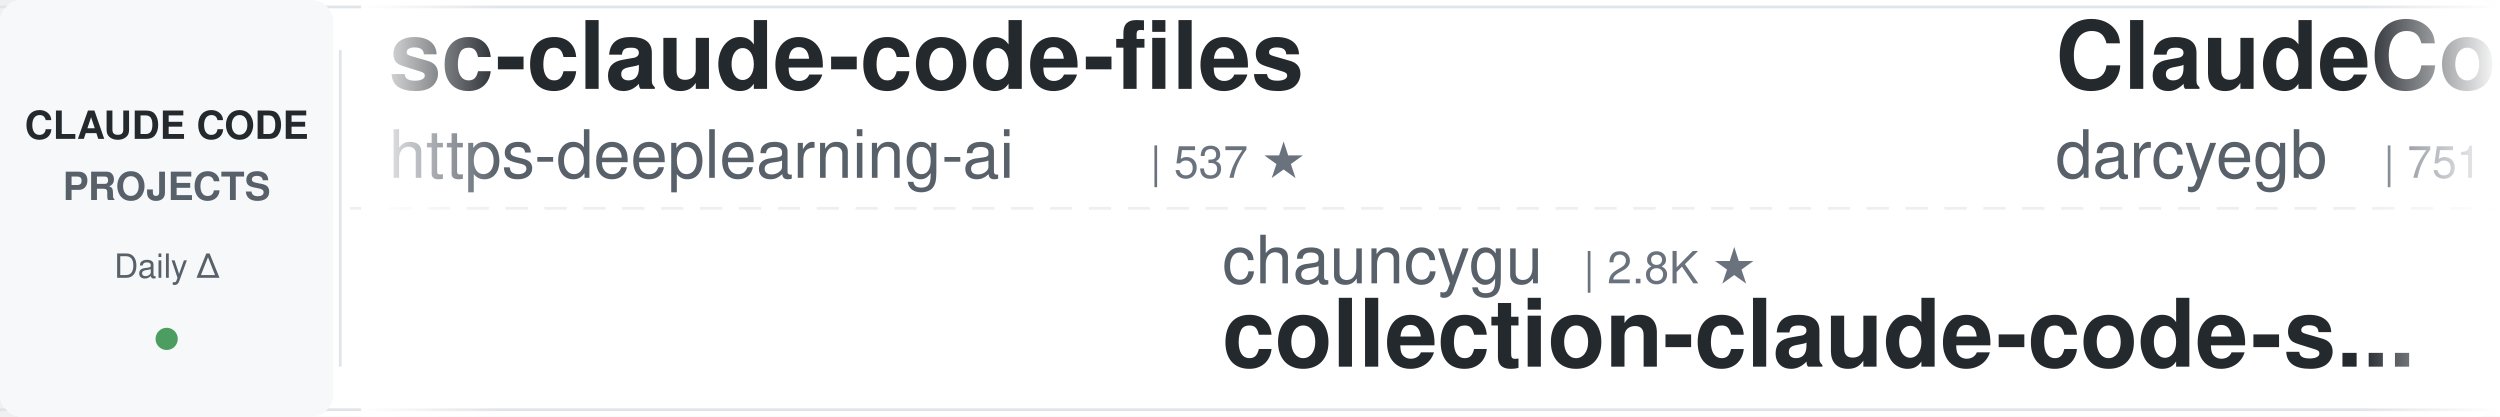
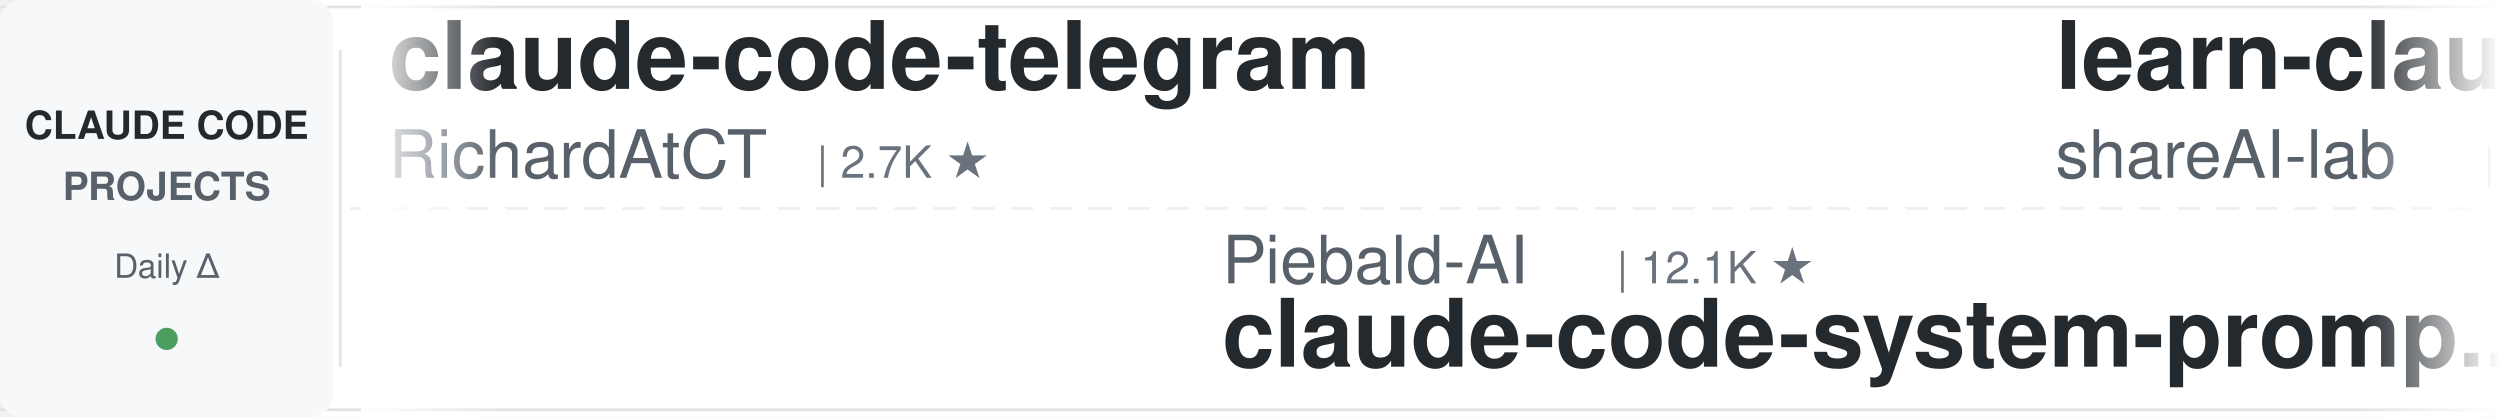
<svg xmlns="http://www.w3.org/2000/svg" width="900" height="150">
  <defs>
    <linearGradient id="awesomeLeftFade" x1="0%" y1="0%" x2="100%" y2="0%">
      <stop offset="0%" style="stop-color:#ffffff;stop-opacity:1" />
      <stop offset="100%" style="stop-color:#ffffff;stop-opacity:0" />
    </linearGradient>
    <linearGradient id="awesomeRightFade" x1="0%" y1="0%" x2="100%" y2="0%">
      <stop offset="0%" style="stop-color:#ffffff;stop-opacity:0" />
      <stop offset="100%" style="stop-color:#ffffff;stop-opacity:1" />
    </linearGradient>
  </defs>
  <rect width="900" height="150" fill="#ffffff" rx="8" />
  <rect x="0" y="2" width="900" height="1" fill="#e1e4e8" />
  <rect x="0" y="147" width="900" height="1" fill="#e1e4e8" />
  <line x1="0" y1="75" x2="900" y2="75" stroke="#e1e4e8" stroke-width="1" stroke-dasharray="8 6" opacity="0.6" />
  <rect x="0" y="0" width="120" height="150" fill="#f6f8fa" rx="8" />
  <text x="60" y="50" font-family="-apple-system, BlinkMacSystemFont, 'Segoe UI', Helvetica, Arial, sans-serif" font-size="14" font-weight="600" fill="#24292e" text-anchor="middle">CLAUDE CODE</text>
  <text x="60" y="72" font-family="-apple-system, BlinkMacSystemFont, 'Segoe UI', Helvetica, Arial, sans-serif" font-size="14" font-weight="600" fill="#586069" text-anchor="middle">PROJECTS</text>
  <text x="60" y="100" font-family="-apple-system, BlinkMacSystemFont, 'Segoe UI', Helvetica, Arial, sans-serif" font-size="12" font-weight="500" fill="#586069" text-anchor="middle">Daily Δ</text>
  <circle cx="60" cy="122" r="4" fill="#22863a" opacity="0.8" />
  <rect x="122" y="18" width="1" height="114" fill="#e1e4e8" />
  <clipPath id="awesomeTickerClip">
    <rect x="130" y="0" width="770" height="150" />
  </clipPath>
  <g clip-path="url(#awesomeTickerClip)">
    <g id="awesomeTickerItems">
      <animateTransform attributeName="transform" attributeType="XML" type="translate" from="0 0" to="-3000 0" dur="54s" repeatCount="indefinite" />
      <g transform="translate(0, 0)">
-         <text x="140" y="32" font-family="-apple-system, BlinkMacSystemFont, 'Segoe UI', Helvetica, Arial, sans-serif" font-size="34" font-weight="600" fill="#24292e">sc-claude-code-files</text>
-         <text x="140" y="64" font-family="-apple-system, BlinkMacSystemFont, 'Segoe UI', Helvetica, Arial, sans-serif" font-size="24" font-weight="400" fill="#586069">https-deeplearning-ai</text>
-         <text x="414" y="64" font-family="-apple-system, BlinkMacSystemFont, 'Segoe UI', Helvetica, Arial, sans-serif" font-size="16" font-weight="500" fill="#6a737d">| 537 ★</text>
+         <text x="140" y="32" font-family="-apple-system, BlinkMacSystemFont, 'Segoe UI', Helvetica, Arial, sans-serif" font-size="34" font-weight="600" fill="#24292e">claude-code-telegram</text>
+         <text x="140" y="64" font-family="-apple-system, BlinkMacSystemFont, 'Segoe UI', Helvetica, Arial, sans-serif" font-size="24" font-weight="400" fill="#586069">RichardAtCT</text>
+         <text x="294" y="64" font-family="-apple-system, BlinkMacSystemFont, 'Segoe UI', Helvetica, Arial, sans-serif" font-size="16" font-weight="500" fill="#6a737d">| 2.7K ★</text>
      </g>
      <g transform="translate(300, 0)">
-         <text x="140" y="102" font-family="-apple-system, BlinkMacSystemFont, 'Segoe UI', Helvetica, Arial, sans-serif" font-size="24" font-weight="400" fill="#586069">chauncygu</text>
-         <text x="270" y="102" font-family="-apple-system, BlinkMacSystemFont, 'Segoe UI', Helvetica, Arial, sans-serif" font-size="16" font-weight="500" fill="#6a737d">| 2.8K ★</text>
-         <text x="140" y="132" font-family="-apple-system, BlinkMacSystemFont, 'Segoe UI', Helvetica, Arial, sans-serif" font-size="34" font-weight="600" fill="#24292e">collection-claude-code-s...</text>
+         <text x="140" y="102" font-family="-apple-system, BlinkMacSystemFont, 'Segoe UI', Helvetica, Arial, sans-serif" font-size="24" font-weight="400" fill="#586069">Piebald-AI</text>
+         <text x="282" y="102" font-family="-apple-system, BlinkMacSystemFont, 'Segoe UI', Helvetica, Arial, sans-serif" font-size="16" font-weight="500" fill="#6a737d">| 12.1K ★</text>
+         <text x="140" y="132" font-family="-apple-system, BlinkMacSystemFont, 'Segoe UI', Helvetica, Arial, sans-serif" font-size="34" font-weight="600" fill="#24292e">claude-code-system-promp...</text>
      </g>
      <g transform="translate(600, 0)">
-         <text x="140" y="32" font-family="-apple-system, BlinkMacSystemFont, 'Segoe UI', Helvetica, Arial, sans-serif" font-size="34" font-weight="600" fill="#24292e">ClaudeCodeAgents</text>
-         <text x="140" y="64" font-family="-apple-system, BlinkMacSystemFont, 'Segoe UI', Helvetica, Arial, sans-serif" font-size="24" font-weight="400" fill="#586069">darcyegb</text>
-         <text x="258" y="64" font-family="-apple-system, BlinkMacSystemFont, 'Segoe UI', Helvetica, Arial, sans-serif" font-size="16" font-weight="500" fill="#6a737d">| 751 ★</text>
+         <text x="140" y="32" font-family="-apple-system, BlinkMacSystemFont, 'Segoe UI', Helvetica, Arial, sans-serif" font-size="34" font-weight="600" fill="#24292e">learn-claude-code</text>
+         <text x="140" y="64" font-family="-apple-system, BlinkMacSystemFont, 'Segoe UI', Helvetica, Arial, sans-serif" font-size="24" font-weight="400" fill="#586069">shareAI-lab</text>
+         <text x="294" y="64" font-family="-apple-system, BlinkMacSystemFont, 'Segoe UI', Helvetica, Arial, sans-serif" font-size="16" font-weight="500" fill="#6a737d">| 72.8K ★</text>
+         <text x="380" y="64" font-family="-apple-system, BlinkMacSystemFont, 'Segoe UI', Helvetica, Arial, sans-serif" font-size="16" font-weight="500" fill="#22863a"> +14</text>
      </g>
      <g transform="translate(900, 0)">
-         <text x="140" y="102" font-family="-apple-system, BlinkMacSystemFont, 'Segoe UI', Helvetica, Arial, sans-serif" font-size="24" font-weight="400" fill="#586069">guanshan</text>
-         <text x="258" y="102" font-family="-apple-system, BlinkMacSystemFont, 'Segoe UI', Helvetica, Arial, sans-serif" font-size="16" font-weight="500" fill="#6a737d">| 61 ★</text>
-         <text x="140" y="132" font-family="-apple-system, BlinkMacSystemFont, 'Segoe UI', Helvetica, Arial, sans-serif" font-size="34" font-weight="600" fill="#24292e">ClaudeCode</text>
+         <text x="140" y="102" font-family="-apple-system, BlinkMacSystemFont, 'Segoe UI', Helvetica, Arial, sans-serif" font-size="24" font-weight="400" fill="#586069">shanraisshan</text>
+         <text x="306" y="102" font-family="-apple-system, BlinkMacSystemFont, 'Segoe UI', Helvetica, Arial, sans-serif" font-size="16" font-weight="500" fill="#6a737d">| 63.8K ★</text>
+         <text x="392" y="102" font-family="-apple-system, BlinkMacSystemFont, 'Segoe UI', Helvetica, Arial, sans-serif" font-size="16" font-weight="500" fill="#22863a"> +8</text>
+         <text x="140" y="132" font-family="-apple-system, BlinkMacSystemFont, 'Segoe UI', Helvetica, Arial, sans-serif" font-size="34" font-weight="600" fill="#24292e">claude-code-best-practic...</text>
      </g>
      <g transform="translate(1200, 0)">
-         <text x="140" y="32" font-family="-apple-system, BlinkMacSystemFont, 'Segoe UI', Helvetica, Arial, sans-serif" font-size="34" font-weight="600" fill="#24292e">claude-code-source-code-...</text>
-         <text x="140" y="64" font-family="-apple-system, BlinkMacSystemFont, 'Segoe UI', Helvetica, Arial, sans-serif" font-size="24" font-weight="400" fill="#586069">ghuntley</text>
-         <text x="258" y="64" font-family="-apple-system, BlinkMacSystemFont, 'Segoe UI', Helvetica, Arial, sans-serif" font-size="16" font-weight="500" fill="#6a737d">| 987 ★</text>
+         <text x="140" y="32" font-family="-apple-system, BlinkMacSystemFont, 'Segoe UI', Helvetica, Arial, sans-serif" font-size="34" font-weight="600" fill="#24292e">ECC</text>
+         <text x="140" y="64" font-family="-apple-system, BlinkMacSystemFont, 'Segoe UI', Helvetica, Arial, sans-serif" font-size="24" font-weight="400" fill="#586069">affaan-m</text>
+         <text x="258" y="64" font-family="-apple-system, BlinkMacSystemFont, 'Segoe UI', Helvetica, Arial, sans-serif" font-size="16" font-weight="500" fill="#6a737d">| 236.4K ★</text>
+         <text x="353" y="64" font-family="-apple-system, BlinkMacSystemFont, 'Segoe UI', Helvetica, Arial, sans-serif" font-size="16" font-weight="500" fill="#22863a"> +79</text>
      </g>
      <g transform="translate(1500, 0)">
-         <text x="140" y="102" font-family="-apple-system, BlinkMacSystemFont, 'Segoe UI', Helvetica, Arial, sans-serif" font-size="24" font-weight="400" fill="#586069">Yeachan-Heo</text>
-         <text x="294" y="102" font-family="-apple-system, BlinkMacSystemFont, 'Segoe UI', Helvetica, Arial, sans-serif" font-size="16" font-weight="500" fill="#6a737d">| 38.2K ★</text>
-         <text x="380" y="102" font-family="-apple-system, BlinkMacSystemFont, 'Segoe UI', Helvetica, Arial, sans-serif" font-size="16" font-weight="500" fill="#22863a"> +5</text>
-         <text x="140" y="132" font-family="-apple-system, BlinkMacSystemFont, 'Segoe UI', Helvetica, Arial, sans-serif" font-size="34" font-weight="600" fill="#24292e">oh-my-claudecode</text>
+         <text x="140" y="102" font-family="-apple-system, BlinkMacSystemFont, 'Segoe UI', Helvetica, Arial, sans-serif" font-size="24" font-weight="400" fill="#586069">anthropics</text>
+         <text x="282" y="102" font-family="-apple-system, BlinkMacSystemFont, 'Segoe UI', Helvetica, Arial, sans-serif" font-size="16" font-weight="500" fill="#6a737d">| 5.7K ★</text>
+         <text x="359" y="102" font-family="-apple-system, BlinkMacSystemFont, 'Segoe UI', Helvetica, Arial, sans-serif" font-size="16" font-weight="500" fill="#22863a"> +2</text>
+         <text x="140" y="132" font-family="-apple-system, BlinkMacSystemFont, 'Segoe UI', Helvetica, Arial, sans-serif" font-size="34" font-weight="600" fill="#24292e">claude-code-security-rev...</text>
      </g>
      <g transform="translate(1800, 0)">
-         <text x="140" y="32" font-family="-apple-system, BlinkMacSystemFont, 'Segoe UI', Helvetica, Arial, sans-serif" font-size="34" font-weight="600" fill="#24292e">claude-code-ultimate-gui...</text>
-         <text x="140" y="64" font-family="-apple-system, BlinkMacSystemFont, 'Segoe UI', Helvetica, Arial, sans-serif" font-size="24" font-weight="400" fill="#586069">FlorianBruniaux</text>
-         <text x="342" y="64" font-family="-apple-system, BlinkMacSystemFont, 'Segoe UI', Helvetica, Arial, sans-serif" font-size="16" font-weight="500" fill="#6a737d">| 5.6K ★</text>
-         <text x="419" y="64" font-family="-apple-system, BlinkMacSystemFont, 'Segoe UI', Helvetica, Arial, sans-serif" font-size="16" font-weight="500" fill="#22863a"> +2</text>
+         <text x="140" y="32" font-family="-apple-system, BlinkMacSystemFont, 'Segoe UI', Helvetica, Arial, sans-serif" font-size="34" font-weight="600" fill="#24292e">claude-code-showcase</text>
+         <text x="140" y="64" font-family="-apple-system, BlinkMacSystemFont, 'Segoe UI', Helvetica, Arial, sans-serif" font-size="24" font-weight="400" fill="#586069">ChrisWiles</text>
+         <text x="282" y="64" font-family="-apple-system, BlinkMacSystemFont, 'Segoe UI', Helvetica, Arial, sans-serif" font-size="16" font-weight="500" fill="#6a737d">| 6.0K ★</text>
      </g>
      <g transform="translate(2100, 0)">
-         <text x="140" y="102" font-family="-apple-system, BlinkMacSystemFont, 'Segoe UI', Helvetica, Arial, sans-serif" font-size="24" font-weight="400" fill="#586069">jqueryscript</text>
-         <text x="306" y="102" font-family="-apple-system, BlinkMacSystemFont, 'Segoe UI', Helvetica, Arial, sans-serif" font-size="16" font-weight="500" fill="#6a737d">| 483 ★</text>
-         <text x="140" y="132" font-family="-apple-system, BlinkMacSystemFont, 'Segoe UI', Helvetica, Arial, sans-serif" font-size="34" font-weight="600" fill="#24292e">awesome-claude-code</text>
+         <text x="140" y="102" font-family="-apple-system, BlinkMacSystemFont, 'Segoe UI', Helvetica, Arial, sans-serif" font-size="24" font-weight="400" fill="#586069">lintsinghua</text>
+         <text x="294" y="102" font-family="-apple-system, BlinkMacSystemFont, 'Segoe UI', Helvetica, Arial, sans-serif" font-size="16" font-weight="500" fill="#6a737d">| 4.0K ★</text>
+         <text x="371" y="102" font-family="-apple-system, BlinkMacSystemFont, 'Segoe UI', Helvetica, Arial, sans-serif" font-size="16" font-weight="500" fill="#22863a"> +1</text>
+         <text x="140" y="132" font-family="-apple-system, BlinkMacSystemFont, 'Segoe UI', Helvetica, Arial, sans-serif" font-size="34" font-weight="600" fill="#24292e">claude-code-book</text>
      </g>
      <g transform="translate(2400, 0)">
-         <text x="140" y="32" font-family="-apple-system, BlinkMacSystemFont, 'Segoe UI', Helvetica, Arial, sans-serif" font-size="34" font-weight="600" fill="#24292e">everything-claude-code-z...</text>
-         <text x="140" y="64" font-family="-apple-system, BlinkMacSystemFont, 'Segoe UI', Helvetica, Arial, sans-serif" font-size="24" font-weight="400" fill="#586069">xu-xiang</text>
-         <text x="258" y="64" font-family="-apple-system, BlinkMacSystemFont, 'Segoe UI', Helvetica, Arial, sans-serif" font-size="16" font-weight="500" fill="#6a737d">| 1.8K ★</text>
+         <text x="140" y="32" font-family="-apple-system, BlinkMacSystemFont, 'Segoe UI', Helvetica, Arial, sans-serif" font-size="34" font-weight="600" fill="#24292e">claude-code-settings</text>
+         <text x="140" y="64" font-family="-apple-system, BlinkMacSystemFont, 'Segoe UI', Helvetica, Arial, sans-serif" font-size="24" font-weight="400" fill="#586069">feiskyer</text>
+         <text x="258" y="64" font-family="-apple-system, BlinkMacSystemFont, 'Segoe UI', Helvetica, Arial, sans-serif" font-size="16" font-weight="500" fill="#6a737d">| 1.6K ★</text>
      </g>
      <g transform="translate(2700, 0)">
-         <text x="140" y="102" font-family="-apple-system, BlinkMacSystemFont, 'Segoe UI', Helvetica, Arial, sans-serif" font-size="24" font-weight="400" fill="#586069">andrew-kramer-inno</text>
-         <text x="378" y="102" font-family="-apple-system, BlinkMacSystemFont, 'Segoe UI', Helvetica, Arial, sans-serif" font-size="16" font-weight="500" fill="#6a737d">| 593 ★</text>
-         <text x="140" y="132" font-family="-apple-system, BlinkMacSystemFont, 'Segoe UI', Helvetica, Arial, sans-serif" font-size="34" font-weight="600" fill="#24292e">claude-code-source-build</text>
+         <text x="140" y="102" font-family="-apple-system, BlinkMacSystemFont, 'Segoe UI', Helvetica, Arial, sans-serif" font-size="24" font-weight="400" fill="#586069">LING71671</text>
+         <text x="270" y="102" font-family="-apple-system, BlinkMacSystemFont, 'Segoe UI', Helvetica, Arial, sans-serif" font-size="16" font-weight="500" fill="#6a737d">| 931 ★</text>
+         <text x="140" y="132" font-family="-apple-system, BlinkMacSystemFont, 'Segoe UI', Helvetica, Arial, sans-serif" font-size="34" font-weight="600" fill="#24292e">Open-ClaudeCode</text>
      </g>
      <g transform="translate(3000, 0)">
-         <text x="140" y="32" font-family="-apple-system, BlinkMacSystemFont, 'Segoe UI', Helvetica, Arial, sans-serif" font-size="34" font-weight="600" fill="#24292e">sc-claude-code-files</text>
-         <text x="140" y="64" font-family="-apple-system, BlinkMacSystemFont, 'Segoe UI', Helvetica, Arial, sans-serif" font-size="24" font-weight="400" fill="#586069">https-deeplearning-ai</text>
-         <text x="414" y="64" font-family="-apple-system, BlinkMacSystemFont, 'Segoe UI', Helvetica, Arial, sans-serif" font-size="16" font-weight="500" fill="#6a737d">| 537 ★</text>
+         <text x="140" y="32" font-family="-apple-system, BlinkMacSystemFont, 'Segoe UI', Helvetica, Arial, sans-serif" font-size="34" font-weight="600" fill="#24292e">claude-code-telegram</text>
+         <text x="140" y="64" font-family="-apple-system, BlinkMacSystemFont, 'Segoe UI', Helvetica, Arial, sans-serif" font-size="24" font-weight="400" fill="#586069">RichardAtCT</text>
+         <text x="294" y="64" font-family="-apple-system, BlinkMacSystemFont, 'Segoe UI', Helvetica, Arial, sans-serif" font-size="16" font-weight="500" fill="#6a737d">| 2.7K ★</text>
      </g>
      <g transform="translate(3300, 0)">
-         <text x="140" y="102" font-family="-apple-system, BlinkMacSystemFont, 'Segoe UI', Helvetica, Arial, sans-serif" font-size="24" font-weight="400" fill="#586069">chauncygu</text>
-         <text x="270" y="102" font-family="-apple-system, BlinkMacSystemFont, 'Segoe UI', Helvetica, Arial, sans-serif" font-size="16" font-weight="500" fill="#6a737d">| 2.8K ★</text>
-         <text x="140" y="132" font-family="-apple-system, BlinkMacSystemFont, 'Segoe UI', Helvetica, Arial, sans-serif" font-size="34" font-weight="600" fill="#24292e">collection-claude-code-s...</text>
+         <text x="140" y="102" font-family="-apple-system, BlinkMacSystemFont, 'Segoe UI', Helvetica, Arial, sans-serif" font-size="24" font-weight="400" fill="#586069">Piebald-AI</text>
+         <text x="282" y="102" font-family="-apple-system, BlinkMacSystemFont, 'Segoe UI', Helvetica, Arial, sans-serif" font-size="16" font-weight="500" fill="#6a737d">| 12.1K ★</text>
+         <text x="140" y="132" font-family="-apple-system, BlinkMacSystemFont, 'Segoe UI', Helvetica, Arial, sans-serif" font-size="34" font-weight="600" fill="#24292e">claude-code-system-promp...</text>
      </g>
      <g transform="translate(3600, 0)">
-         <text x="140" y="32" font-family="-apple-system, BlinkMacSystemFont, 'Segoe UI', Helvetica, Arial, sans-serif" font-size="34" font-weight="600" fill="#24292e">ClaudeCodeAgents</text>
-         <text x="140" y="64" font-family="-apple-system, BlinkMacSystemFont, 'Segoe UI', Helvetica, Arial, sans-serif" font-size="24" font-weight="400" fill="#586069">darcyegb</text>
-         <text x="258" y="64" font-family="-apple-system, BlinkMacSystemFont, 'Segoe UI', Helvetica, Arial, sans-serif" font-size="16" font-weight="500" fill="#6a737d">| 751 ★</text>
+         <text x="140" y="32" font-family="-apple-system, BlinkMacSystemFont, 'Segoe UI', Helvetica, Arial, sans-serif" font-size="34" font-weight="600" fill="#24292e">learn-claude-code</text>
+         <text x="140" y="64" font-family="-apple-system, BlinkMacSystemFont, 'Segoe UI', Helvetica, Arial, sans-serif" font-size="24" font-weight="400" fill="#586069">shareAI-lab</text>
+         <text x="294" y="64" font-family="-apple-system, BlinkMacSystemFont, 'Segoe UI', Helvetica, Arial, sans-serif" font-size="16" font-weight="500" fill="#6a737d">| 72.8K ★</text>
+         <text x="380" y="64" font-family="-apple-system, BlinkMacSystemFont, 'Segoe UI', Helvetica, Arial, sans-serif" font-size="16" font-weight="500" fill="#22863a"> +14</text>
      </g>
      <g transform="translate(3900, 0)">
-         <text x="140" y="102" font-family="-apple-system, BlinkMacSystemFont, 'Segoe UI', Helvetica, Arial, sans-serif" font-size="24" font-weight="400" fill="#586069">guanshan</text>
-         <text x="258" y="102" font-family="-apple-system, BlinkMacSystemFont, 'Segoe UI', Helvetica, Arial, sans-serif" font-size="16" font-weight="500" fill="#6a737d">| 61 ★</text>
-         <text x="140" y="132" font-family="-apple-system, BlinkMacSystemFont, 'Segoe UI', Helvetica, Arial, sans-serif" font-size="34" font-weight="600" fill="#24292e">ClaudeCode</text>
+         <text x="140" y="102" font-family="-apple-system, BlinkMacSystemFont, 'Segoe UI', Helvetica, Arial, sans-serif" font-size="24" font-weight="400" fill="#586069">shanraisshan</text>
+         <text x="306" y="102" font-family="-apple-system, BlinkMacSystemFont, 'Segoe UI', Helvetica, Arial, sans-serif" font-size="16" font-weight="500" fill="#6a737d">| 63.8K ★</text>
+         <text x="392" y="102" font-family="-apple-system, BlinkMacSystemFont, 'Segoe UI', Helvetica, Arial, sans-serif" font-size="16" font-weight="500" fill="#22863a"> +8</text>
+         <text x="140" y="132" font-family="-apple-system, BlinkMacSystemFont, 'Segoe UI', Helvetica, Arial, sans-serif" font-size="34" font-weight="600" fill="#24292e">claude-code-best-practic...</text>
      </g>
    </g>
  </g>
  <rect x="130" y="0" width="50" height="150" fill="url(#awesomeLeftFade)" />
  <rect x="850" y="0" width="50" height="150" fill="url(#awesomeRightFade)" />
</svg>
